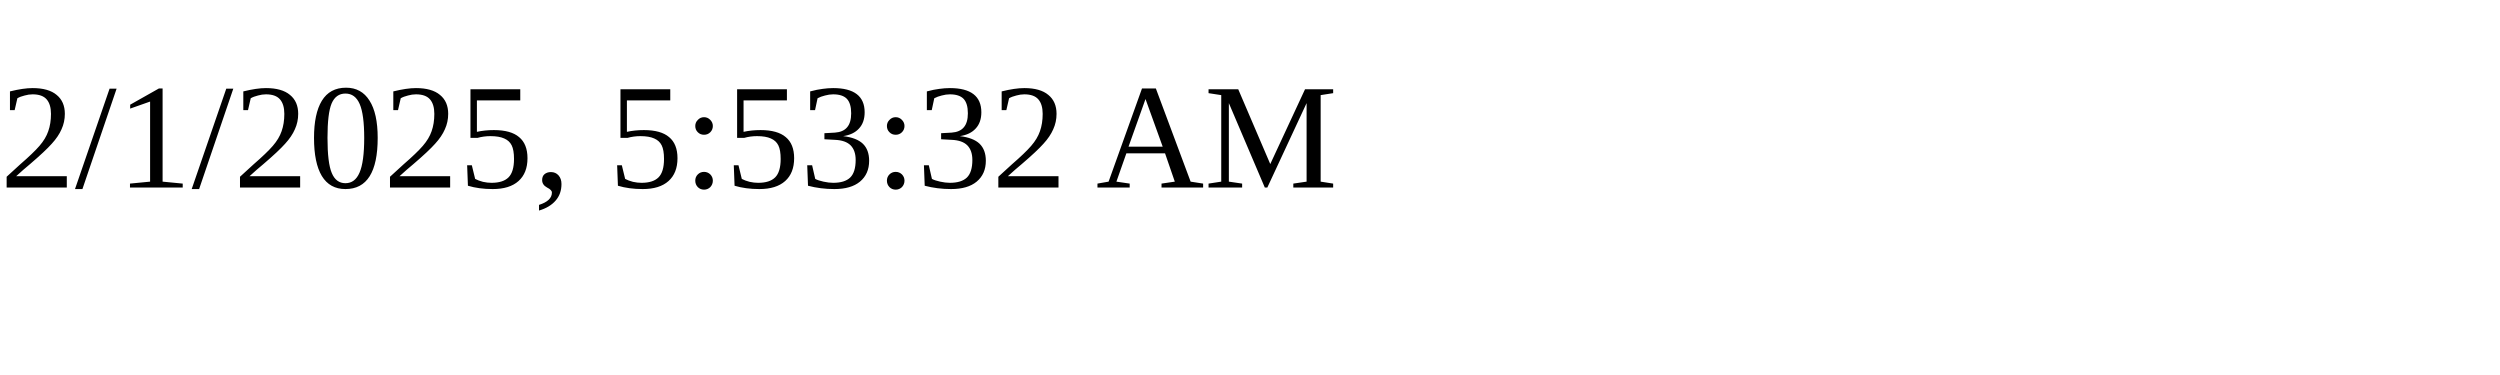
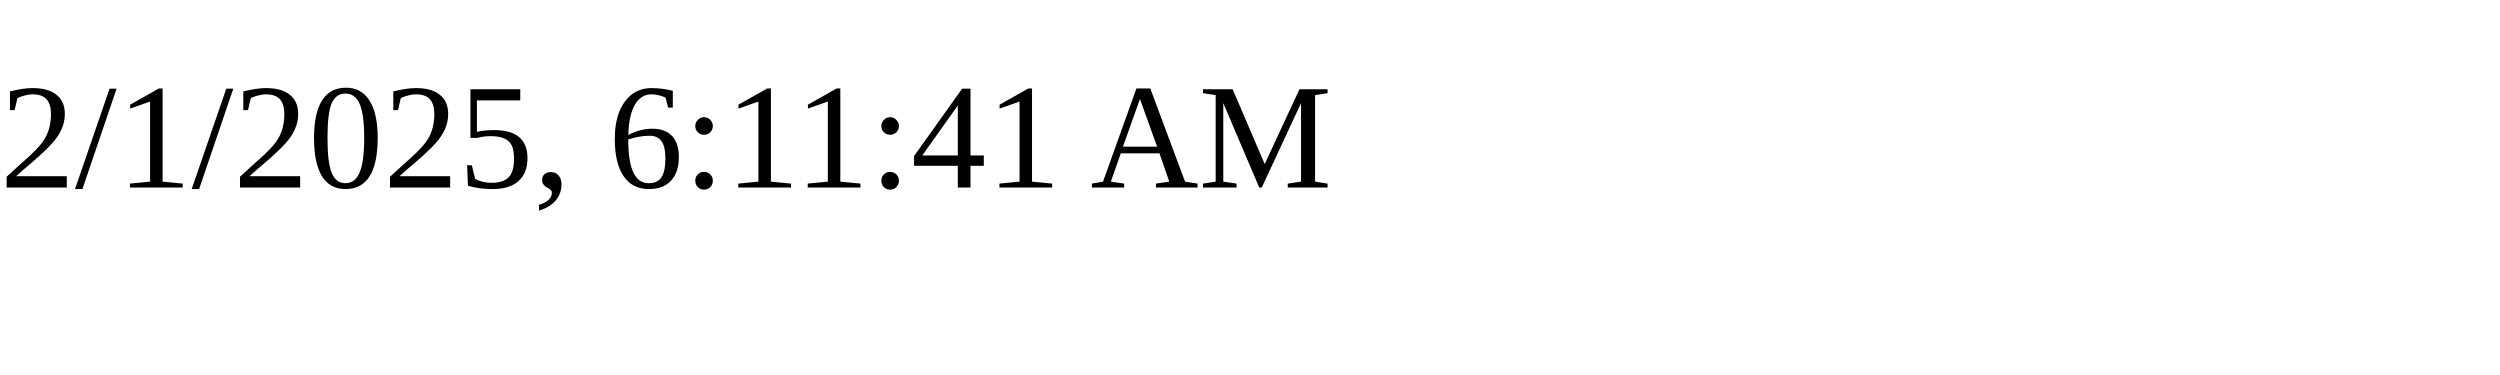
<svg xmlns="http://www.w3.org/2000/svg" height="30" width="200">
-   <text x="0" y="15">2/1/2025, 5:53:32 AM</text>
+   <text x="0" y="15">2/1/2025, 6:11:41 AM</text>
</svg>
